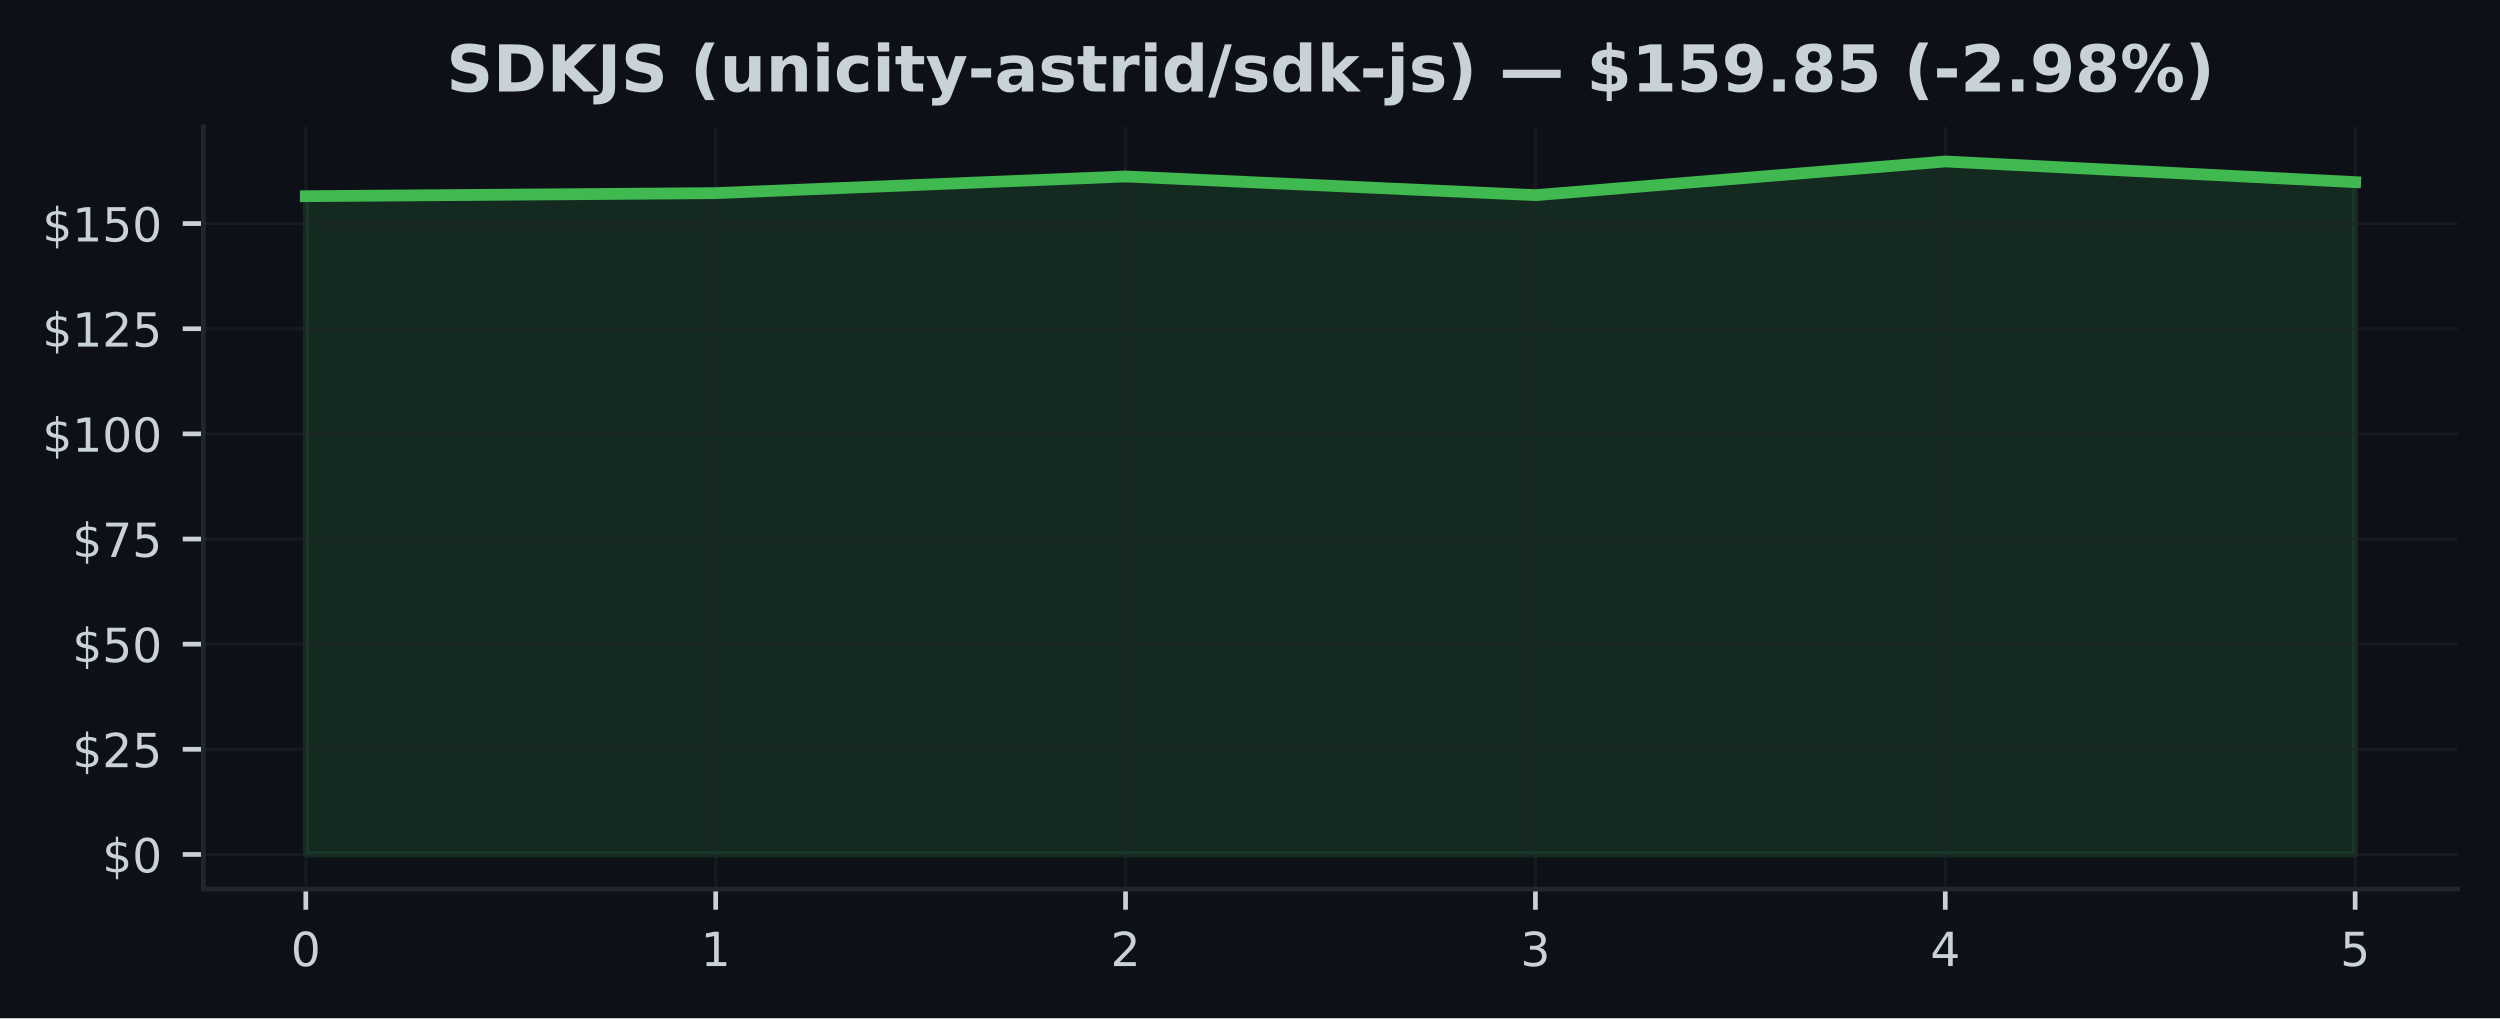
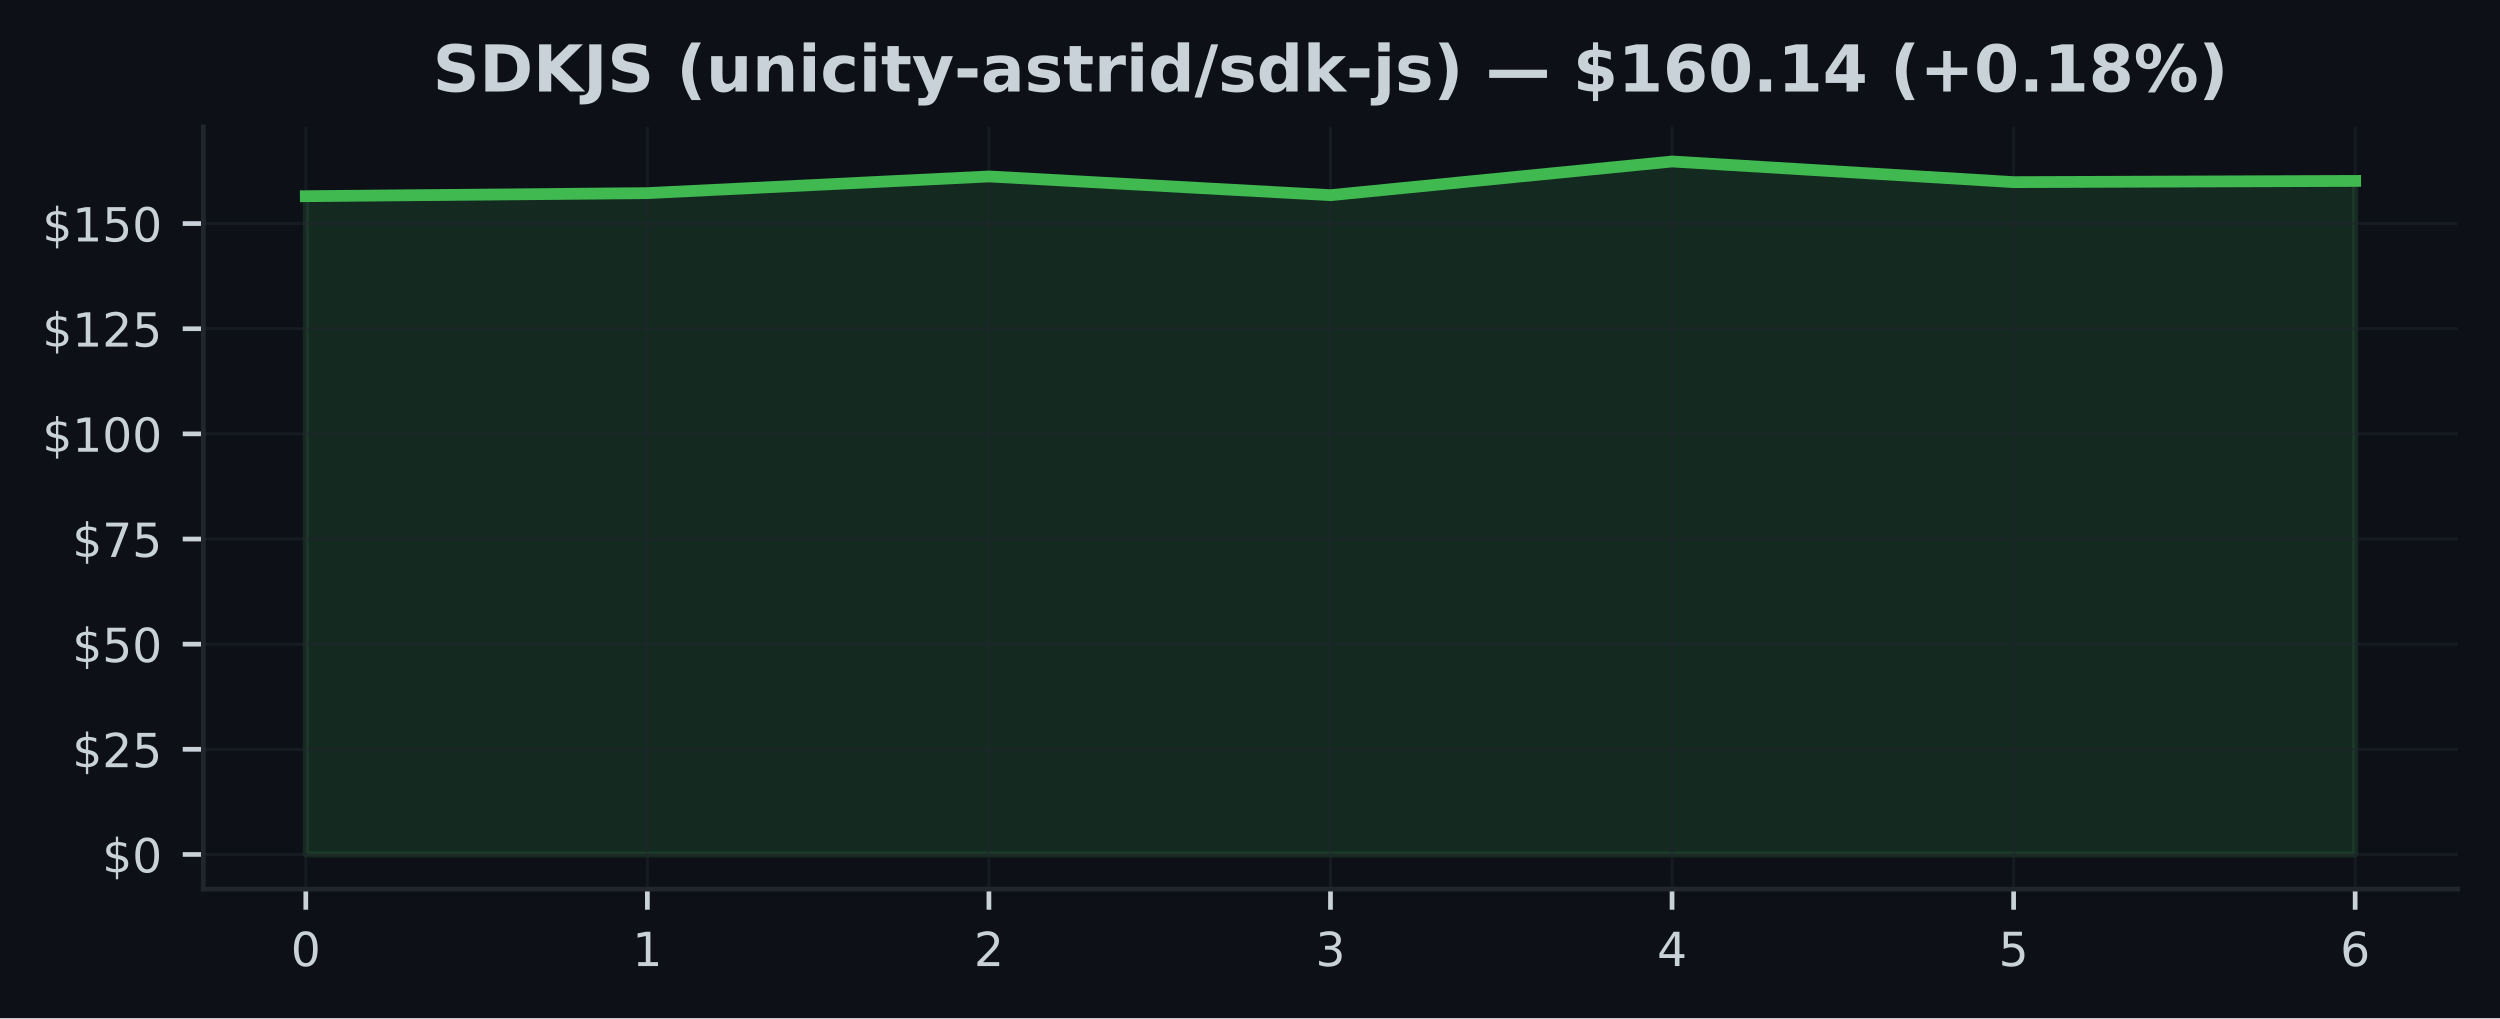
<svg xmlns="http://www.w3.org/2000/svg" xmlns:xlink="http://www.w3.org/1999/xlink" width="424.91pt" height="173.061pt" viewBox="0 0 424.91 173.061" version="1.1">
  <defs>
    <style type="text/css">*{stroke-linejoin: round; stroke-linecap: butt}</style>
  </defs>
  <g id="figure_1">
    <g id="patch_1">
      <path d="M 0 173.061  L 424.91 173.061  L 424.91 0  L 0 0  z " style="fill: #0d1117" />
    </g>
    <g id="axes_1">
      <g id="patch_2">
        <path d="M 34.56 151.118  L 417.71 151.118  L 417.71 21.558  L 34.56 21.558  z " style="fill: #0d1117" />
      </g>
      <g id="FillBetweenPolyCollection_1">
        <defs>
-           <path id="m696707bd55" d="M 51.976 -27.832  L 51.976 -139.716  L 121.64 -140.238  L 191.303 -143.068  L 260.967 -139.887  L 330.63 -145.613  L 400.294 -142.103  L 400.294 -27.832  L 400.294 -27.832  L 330.63 -27.832  L 260.967 -27.832  L 191.303 -27.832  L 121.64 -27.832  L 51.976 -27.832  z " style="stroke: #3fb950; stroke-opacity: 0.15" />
+           <path id="mcd90d0eb38" d="M 51.976 -27.832  L 51.976 -139.716  L 110.029 -140.238  L 168.082 -143.068  L 226.135 -139.887  L 284.188 -145.613  L 342.241 -142.103  L 400.294 -142.311  L 400.294 -27.832  L 400.294 -27.832  L 342.241 -27.832  L 284.188 -27.832  L 226.135 -27.832  L 168.082 -27.832  L 110.029 -27.832  L 51.976 -27.832  z " style="stroke: #3fb950; stroke-opacity: 0.15" />
        </defs>
-         <g clip-path="url(#p9ffd117339)">
-           <use xlink:href="#m696707bd55" x="0" y="173.061" style="fill: #3fb950; fill-opacity: 0.15; stroke: #3fb950; stroke-opacity: 0.15" />
+         <g clip-path="url(#pf7944f9f2a)">
+           <use xlink:href="#mcd90d0eb38" x="0" y="173.061" style="fill: #3fb950; fill-opacity: 0.15; stroke: #3fb950; stroke-opacity: 0.15" />
        </g>
      </g>
      <g id="matplotlib.axis_1">
        <g id="xtick_1">
          <g id="line2d_1">
-             <path d="M 51.976 151.118  L 51.976 21.558  " clip-path="url(#p9ffd117339)" style="fill: none; stroke: #21262d; stroke-opacity: 0.5; stroke-width: 0.5; stroke-linecap: square" />
+             <path d="M 51.976 151.118  L 51.976 21.558  " clip-path="url(#pf7944f9f2a)" style="fill: none; stroke: #21262d; stroke-opacity: 0.5; stroke-width: 0.5; stroke-linecap: square" />
          </g>
          <g id="line2d_2">
            <defs>
-               <path id="m452444b2f9" d="M 0 0  L 0 3.5  " style="stroke: #c9d1d9; stroke-width: 0.8" />
+               <path id="me4d1105e02" d="M 0 0  L 0 3.5  " style="stroke: #c9d1d9; stroke-width: 0.8" />
            </defs>
            <g>
-               <use xlink:href="#m452444b2f9" x="51.976" y="151.118" style="fill: #c9d1d9; stroke: #c9d1d9; stroke-width: 0.8" />
+               <use xlink:href="#me4d1105e02" x="51.976" y="151.118" style="fill: #c9d1d9; stroke: #c9d1d9; stroke-width: 0.8" />
            </g>
          </g>
          <g id="text_1">
            <g style="fill: #c9d1d9" transform="translate(49.43091 164.197) scale(0.08 -0.08)">
              <defs>
                <path id="DejaVuSans-30" d="M 2034 4250  Q 1547 4250 1301 3770  Q 1056 3291 1056 2328  Q 1056 1369 1301 889  Q 1547 409 2034 409  Q 2525 409 2770 889  Q 3016 1369 3016 2328  Q 3016 3291 2770 3770  Q 2525 4250 2034 4250  z M 2034 4750  Q 2819 4750 3233 4129  Q 3647 3509 3647 2328  Q 3647 1150 3233 529  Q 2819 -91 2034 -91  Q 1250 -91 836 529  Q 422 1150 422 2328  Q 422 3509 836 4129  Q 1250 4750 2034 4750  z " transform="scale(0.015625)" />
              </defs>
              <use xlink:href="#DejaVuSans-30" />
            </g>
          </g>
        </g>
        <g id="xtick_2">
          <g id="line2d_3">
-             <path d="M 121.64 151.118  L 121.64 21.558  " clip-path="url(#p9ffd117339)" style="fill: none; stroke: #21262d; stroke-opacity: 0.5; stroke-width: 0.5; stroke-linecap: square" />
+             <path d="M 110.029 151.118  L 110.029 21.558  " clip-path="url(#pf7944f9f2a)" style="fill: none; stroke: #21262d; stroke-opacity: 0.5; stroke-width: 0.5; stroke-linecap: square" />
          </g>
          <g id="line2d_4">
            <g>
-               <use xlink:href="#m452444b2f9" x="121.64" y="151.118" style="fill: #c9d1d9; stroke: #c9d1d9; stroke-width: 0.8" />
+               <use xlink:href="#me4d1105e02" x="110.029" y="151.118" style="fill: #c9d1d9; stroke: #c9d1d9; stroke-width: 0.8" />
            </g>
          </g>
          <g id="text_2">
-             <g style="fill: #c9d1d9" transform="translate(119.0945 164.197) scale(0.08 -0.08)">
+             <g style="fill: #c9d1d9" transform="translate(107.4839 164.197) scale(0.08 -0.08)">
              <defs>
                <path id="DejaVuSans-31" d="M 794 531  L 1825 531  L 1825 4091  L 703 3866  L 703 4441  L 1819 4666  L 2450 4666  L 2450 531  L 3481 531  L 3481 0  L 794 0  L 794 531  z " transform="scale(0.015625)" />
              </defs>
              <use xlink:href="#DejaVuSans-31" />
            </g>
          </g>
        </g>
        <g id="xtick_3">
          <g id="line2d_5">
-             <path d="M 191.303 151.118  L 191.303 21.558  " clip-path="url(#p9ffd117339)" style="fill: none; stroke: #21262d; stroke-opacity: 0.5; stroke-width: 0.5; stroke-linecap: square" />
+             <path d="M 168.082 151.118  L 168.082 21.558  " clip-path="url(#pf7944f9f2a)" style="fill: none; stroke: #21262d; stroke-opacity: 0.5; stroke-width: 0.5; stroke-linecap: square" />
          </g>
          <g id="line2d_6">
            <g>
-               <use xlink:href="#m452444b2f9" x="191.303" y="151.118" style="fill: #c9d1d9; stroke: #c9d1d9; stroke-width: 0.8" />
+               <use xlink:href="#me4d1105e02" x="168.082" y="151.118" style="fill: #c9d1d9; stroke: #c9d1d9; stroke-width: 0.8" />
            </g>
          </g>
          <g id="text_3">
-             <g style="fill: #c9d1d9" transform="translate(188.7582 164.197) scale(0.08 -0.08)">
+             <g style="fill: #c9d1d9" transform="translate(165.537 164.197) scale(0.08 -0.08)">
              <defs>
                <path id="DejaVuSans-32" d="M 1228 531  L 3431 531  L 3431 0  L 469 0  L 469 531  Q 828 903 1448 1529  Q 2069 2156 2228 2338  Q 2531 2678 2651 2914  Q 2772 3150 2772 3378  Q 2772 3750 2511 3984  Q 2250 4219 1831 4219  Q 1534 4219 1204 4116  Q 875 4013 500 3803  L 500 4441  Q 881 4594 1212 4672  Q 1544 4750 1819 4750  Q 2544 4750 2975 4387  Q 3406 4025 3406 3419  Q 3406 3131 3298 2873  Q 3191 2616 2906 2266  Q 2828 2175 2409 1742  Q 1991 1309 1228 531  z " transform="scale(0.015625)" />
              </defs>
              <use xlink:href="#DejaVuSans-32" />
            </g>
          </g>
        </g>
        <g id="xtick_4">
          <g id="line2d_7">
-             <path d="M 260.967 151.118  L 260.967 21.558  " clip-path="url(#p9ffd117339)" style="fill: none; stroke: #21262d; stroke-opacity: 0.5; stroke-width: 0.5; stroke-linecap: square" />
+             <path d="M 226.135 151.118  L 226.135 21.558  " clip-path="url(#pf7944f9f2a)" style="fill: none; stroke: #21262d; stroke-opacity: 0.5; stroke-width: 0.5; stroke-linecap: square" />
          </g>
          <g id="line2d_8">
            <g>
-               <use xlink:href="#m452444b2f9" x="260.967" y="151.118" style="fill: #c9d1d9; stroke: #c9d1d9; stroke-width: 0.8" />
+               <use xlink:href="#me4d1105e02" x="226.135" y="151.118" style="fill: #c9d1d9; stroke: #c9d1d9; stroke-width: 0.8" />
            </g>
          </g>
          <g id="text_4">
-             <g style="fill: #c9d1d9" transform="translate(258.4218 164.197) scale(0.08 -0.08)">
+             <g style="fill: #c9d1d9" transform="translate(223.59 164.197) scale(0.08 -0.08)">
              <defs>
                <path id="DejaVuSans-33" d="M 2597 2516  Q 3050 2419 3304 2112  Q 3559 1806 3559 1356  Q 3559 666 3084 287  Q 2609 -91 1734 -91  Q 1441 -91 1130 -33  Q 819 25 488 141  L 488 750  Q 750 597 1062 519  Q 1375 441 1716 441  Q 2309 441 2620 675  Q 2931 909 2931 1356  Q 2931 1769 2642 2001  Q 2353 2234 1838 2234  L 1294 2234  L 1294 2753  L 1863 2753  Q 2328 2753 2575 2939  Q 2822 3125 2822 3475  Q 2822 3834 2567 4026  Q 2313 4219 1838 4219  Q 1578 4219 1281 4162  Q 984 4106 628 3988  L 628 4550  Q 988 4650 1302 4700  Q 1616 4750 1894 4750  Q 2613 4750 3031 4423  Q 3450 4097 3450 3541  Q 3450 3153 3228 2886  Q 3006 2619 2597 2516  z " transform="scale(0.015625)" />
              </defs>
              <use xlink:href="#DejaVuSans-33" />
            </g>
          </g>
        </g>
        <g id="xtick_5">
          <g id="line2d_9">
-             <path d="M 330.63 151.118  L 330.63 21.558  " clip-path="url(#p9ffd117339)" style="fill: none; stroke: #21262d; stroke-opacity: 0.5; stroke-width: 0.5; stroke-linecap: square" />
+             <path d="M 284.188 151.118  L 284.188 21.558  " clip-path="url(#pf7944f9f2a)" style="fill: none; stroke: #21262d; stroke-opacity: 0.5; stroke-width: 0.5; stroke-linecap: square" />
          </g>
          <g id="line2d_10">
            <g>
-               <use xlink:href="#m452444b2f9" x="330.63" y="151.118" style="fill: #c9d1d9; stroke: #c9d1d9; stroke-width: 0.8" />
+               <use xlink:href="#me4d1105e02" x="284.188" y="151.118" style="fill: #c9d1d9; stroke: #c9d1d9; stroke-width: 0.8" />
            </g>
          </g>
          <g id="text_5">
-             <g style="fill: #c9d1d9" transform="translate(328.0855 164.197) scale(0.08 -0.08)">
+             <g style="fill: #c9d1d9" transform="translate(281.643 164.197) scale(0.08 -0.08)">
              <defs>
                <path id="DejaVuSans-34" d="M 2419 4116  L 825 1625  L 2419 1625  L 2419 4116  z M 2253 4666  L 3047 4666  L 3047 1625  L 3713 1625  L 3713 1100  L 3047 1100  L 3047 0  L 2419 0  L 2419 1100  L 313 1100  L 313 1709  L 2253 4666  z " transform="scale(0.015625)" />
              </defs>
              <use xlink:href="#DejaVuSans-34" />
            </g>
          </g>
        </g>
        <g id="xtick_6">
          <g id="line2d_11">
-             <path d="M 400.294 151.118  L 400.294 21.558  " clip-path="url(#p9ffd117339)" style="fill: none; stroke: #21262d; stroke-opacity: 0.5; stroke-width: 0.5; stroke-linecap: square" />
+             <path d="M 342.241 151.118  L 342.241 21.558  " clip-path="url(#pf7944f9f2a)" style="fill: none; stroke: #21262d; stroke-opacity: 0.5; stroke-width: 0.5; stroke-linecap: square" />
          </g>
          <g id="line2d_12">
            <g>
-               <use xlink:href="#m452444b2f9" x="400.294" y="151.118" style="fill: #c9d1d9; stroke: #c9d1d9; stroke-width: 0.8" />
+               <use xlink:href="#me4d1105e02" x="342.241" y="151.118" style="fill: #c9d1d9; stroke: #c9d1d9; stroke-width: 0.8" />
            </g>
          </g>
          <g id="text_6">
+             <g style="fill: #c9d1d9" transform="translate(339.6961 164.197) scale(0.08 -0.08)">
+               <defs>
+                 <path id="DejaVuSans-35" d="M 691 4666  L 3169 4666  L 3169 4134  L 1269 4134  L 1269 2991  Q 1406 3038 1543 3061  Q 1681 3084 1819 3084  Q 2600 3084 3056 2656  Q 3513 2228 3513 1497  Q 3513 744 3044 326  Q 2575 -91 1722 -91  Q 1428 -91 1123 -41  Q 819 9 494 109  L 494 744  Q 775 591 1075 516  Q 1375 441 1709 441  Q 2250 441 2565 725  Q 2881 1009 2881 1497  Q 2881 1984 2565 2268  Q 2250 2553 1709 2553  Q 1456 2553 1204 2497  Q 953 2441 691 2322  L 691 4666  z " transform="scale(0.015625)" />
+               </defs>
+               <use xlink:href="#DejaVuSans-35" />
+             </g>
+           </g>
+         </g>
+         <g id="xtick_7">
+           <g id="line2d_13">
+             <path d="M 400.294 151.118  L 400.294 21.558  " clip-path="url(#pf7944f9f2a)" style="fill: none; stroke: #21262d; stroke-opacity: 0.5; stroke-width: 0.5; stroke-linecap: square" />
+           </g>
+           <g id="line2d_14">
+             <g>
+               <use xlink:href="#me4d1105e02" x="400.294" y="151.118" style="fill: #c9d1d9; stroke: #c9d1d9; stroke-width: 0.8" />
+             </g>
+           </g>
+           <g id="text_7">
            <g style="fill: #c9d1d9" transform="translate(397.7491 164.197) scale(0.08 -0.08)">
              <defs>
-                 <path id="DejaVuSans-35" d="M 691 4666  L 3169 4666  L 3169 4134  L 1269 4134  L 1269 2991  Q 1406 3038 1543 3061  Q 1681 3084 1819 3084  Q 2600 3084 3056 2656  Q 3513 2228 3513 1497  Q 3513 744 3044 326  Q 2575 -91 1722 -91  Q 1428 -91 1123 -41  Q 819 9 494 109  L 494 744  Q 775 591 1075 516  Q 1375 441 1709 441  Q 2250 441 2565 725  Q 2881 1009 2881 1497  Q 2881 1984 2565 2268  Q 2250 2553 1709 2553  Q 1456 2553 1204 2497  Q 953 2441 691 2322  L 691 4666  z " transform="scale(0.015625)" />
-               </defs>
-               <use xlink:href="#DejaVuSans-35" />
+                 <path id="DejaVuSans-36" d="M 2113 2584  Q 1688 2584 1439 2293  Q 1191 2003 1191 1497  Q 1191 994 1439 701  Q 1688 409 2113 409  Q 2538 409 2786 701  Q 3034 994 3034 1497  Q 3034 2003 2786 2293  Q 2538 2584 2113 2584  z M 3366 4563  L 3366 3988  Q 3128 4100 2886 4159  Q 2644 4219 2406 4219  Q 1781 4219 1451 3797  Q 1122 3375 1075 2522  Q 1259 2794 1537 2939  Q 1816 3084 2150 3084  Q 2853 3084 3261 2657  Q 3669 2231 3669 1497  Q 3669 778 3244 343  Q 2819 -91 2113 -91  Q 1303 -91 875 529  Q 447 1150 447 2328  Q 447 3434 972 4092  Q 1497 4750 2381 4750  Q 2619 4750 2861 4703  Q 3103 4656 3366 4563  z " transform="scale(0.015625)" />
+               </defs>
+               <use xlink:href="#DejaVuSans-36" />
            </g>
          </g>
        </g>
      </g>
      <g id="matplotlib.axis_2">
        <g id="ytick_1">
-           <g id="line2d_13">
-             <path d="M 34.56 145.229  L 417.71 145.229  " clip-path="url(#p9ffd117339)" style="fill: none; stroke: #21262d; stroke-opacity: 0.5; stroke-width: 0.5; stroke-linecap: square" />
-           </g>
-           <g id="line2d_14">
+           <g id="line2d_15">
+             <path d="M 34.56 145.229  L 417.71 145.229  " clip-path="url(#pf7944f9f2a)" style="fill: none; stroke: #21262d; stroke-opacity: 0.5; stroke-width: 0.5; stroke-linecap: square" />
+           </g>
+           <g id="line2d_16">
            <defs>
-               <path id="m16667814d3" d="M 0 0  L -3.5 0  " style="stroke: #c9d1d9; stroke-width: 0.8" />
+               <path id="mf158f58510" d="M 0 0  L -3.5 0  " style="stroke: #c9d1d9; stroke-width: 0.8" />
            </defs>
            <g>
-               <use xlink:href="#m16667814d3" x="34.56" y="145.229" style="fill: #c9d1d9; stroke: #c9d1d9; stroke-width: 0.8" />
-             </g>
-           </g>
-           <g id="text_7">
+               <use xlink:href="#mf158f58510" x="34.56" y="145.229" style="fill: #c9d1d9; stroke: #c9d1d9; stroke-width: 0.8" />
+             </g>
+           </g>
+           <g id="text_8">
            <g style="fill: #c9d1d9" transform="translate(17.38 148.2686) scale(0.08 -0.08)">
              <defs>
                <path id="DejaVuSans-24" d="M 2163 -941  L 1850 -941  L 1847 0  Q 1519 6 1191 76  Q 863 147 531 288  L 531 850  Q 850 650 1176 548  Q 1503 447 1850 444  L 1850 1869  Q 1159 1981 845 2250  Q 531 2519 531 2988  Q 531 3497 872 3790  Q 1213 4084 1850 4128  L 1850 4863  L 2163 4863  L 2163 4138  Q 2453 4125 2725 4076  Q 2997 4028 3256 3944  L 3256 3397  Q 2997 3528 2723 3600  Q 2450 3672 2163 3684  L 2163 2350  Q 2872 2241 3206 1959  Q 3541 1678 3541 1191  Q 3541 663 3186 358  Q 2831 53 2163 6  L 2163 -941  z M 1850 2406  L 1850 3688  Q 1488 3647 1297 3481  Q 1106 3316 1106 3041  Q 1106 2772 1282 2622  Q 1459 2472 1850 2406  z M 2163 1806  L 2163 453  Q 2559 506 2761 678  Q 2963 850 2963 1131  Q 2963 1406 2770 1568  Q 2578 1731 2163 1806  z " transform="scale(0.015625)" />
              </defs>
              <use xlink:href="#DejaVuSans-24" />
              <use xlink:href="#DejaVuSans-30" transform="translate(63.62305 0)" />
            </g>
          </g>
        </g>
        <g id="ytick_2">
-           <g id="line2d_15">
-             <path d="M 34.56 127.357  L 417.71 127.357  " clip-path="url(#p9ffd117339)" style="fill: none; stroke: #21262d; stroke-opacity: 0.5; stroke-width: 0.5; stroke-linecap: square" />
-           </g>
-           <g id="line2d_16">
-             <g>
-               <use xlink:href="#m16667814d3" x="34.56" y="127.357" style="fill: #c9d1d9; stroke: #c9d1d9; stroke-width: 0.8" />
-             </g>
-           </g>
-           <g id="text_8">
+           <g id="line2d_17">
+             <path d="M 34.56 127.357  L 417.71 127.357  " clip-path="url(#pf7944f9f2a)" style="fill: none; stroke: #21262d; stroke-opacity: 0.5; stroke-width: 0.5; stroke-linecap: square" />
+           </g>
+           <g id="line2d_18">
+             <g>
+               <use xlink:href="#mf158f58510" x="34.56" y="127.357" style="fill: #c9d1d9; stroke: #c9d1d9; stroke-width: 0.8" />
+             </g>
+           </g>
+           <g id="text_9">
            <g style="fill: #c9d1d9" transform="translate(12.29 130.3968) scale(0.08 -0.08)">
              <use xlink:href="#DejaVuSans-24" />
              <use xlink:href="#DejaVuSans-32" transform="translate(63.62305 0)" />
              <use xlink:href="#DejaVuSans-35" transform="translate(127.2461 0)" />
            </g>
          </g>
        </g>
        <g id="ytick_3">
-           <g id="line2d_17">
-             <path d="M 34.56 109.486  L 417.71 109.486  " clip-path="url(#p9ffd117339)" style="fill: none; stroke: #21262d; stroke-opacity: 0.5; stroke-width: 0.5; stroke-linecap: square" />
-           </g>
-           <g id="line2d_18">
-             <g>
-               <use xlink:href="#m16667814d3" x="34.56" y="109.486" style="fill: #c9d1d9; stroke: #c9d1d9; stroke-width: 0.8" />
-             </g>
-           </g>
-           <g id="text_9">
+           <g id="line2d_19">
+             <path d="M 34.56 109.486  L 417.71 109.486  " clip-path="url(#pf7944f9f2a)" style="fill: none; stroke: #21262d; stroke-opacity: 0.5; stroke-width: 0.5; stroke-linecap: square" />
+           </g>
+           <g id="line2d_20">
+             <g>
+               <use xlink:href="#mf158f58510" x="34.56" y="109.486" style="fill: #c9d1d9; stroke: #c9d1d9; stroke-width: 0.8" />
+             </g>
+           </g>
+           <g id="text_10">
            <g style="fill: #c9d1d9" transform="translate(12.29 112.5251) scale(0.08 -0.08)">
              <use xlink:href="#DejaVuSans-24" />
              <use xlink:href="#DejaVuSans-35" transform="translate(63.62305 0)" />
              <use xlink:href="#DejaVuSans-30" transform="translate(127.2461 0)" />
            </g>
          </g>
        </g>
        <g id="ytick_4">
-           <g id="line2d_19">
-             <path d="M 34.56 91.614  L 417.71 91.614  " clip-path="url(#p9ffd117339)" style="fill: none; stroke: #21262d; stroke-opacity: 0.5; stroke-width: 0.5; stroke-linecap: square" />
-           </g>
-           <g id="line2d_20">
-             <g>
-               <use xlink:href="#m16667814d3" x="34.56" y="91.614" style="fill: #c9d1d9; stroke: #c9d1d9; stroke-width: 0.8" />
-             </g>
-           </g>
-           <g id="text_10">
+           <g id="line2d_21">
+             <path d="M 34.56 91.614  L 417.71 91.614  " clip-path="url(#pf7944f9f2a)" style="fill: none; stroke: #21262d; stroke-opacity: 0.5; stroke-width: 0.5; stroke-linecap: square" />
+           </g>
+           <g id="line2d_22">
+             <g>
+               <use xlink:href="#mf158f58510" x="34.56" y="91.614" style="fill: #c9d1d9; stroke: #c9d1d9; stroke-width: 0.8" />
+             </g>
+           </g>
+           <g id="text_11">
            <g style="fill: #c9d1d9" transform="translate(12.29 94.65339) scale(0.08 -0.08)">
              <defs>
                <path id="DejaVuSans-37" d="M 525 4666  L 3525 4666  L 3525 4397  L 1831 0  L 1172 0  L 2766 4134  L 525 4134  L 525 4666  z " transform="scale(0.015625)" />
              </defs>
              <use xlink:href="#DejaVuSans-24" />
              <use xlink:href="#DejaVuSans-37" transform="translate(63.62305 0)" />
              <use xlink:href="#DejaVuSans-35" transform="translate(127.2461 0)" />
            </g>
          </g>
        </g>
        <g id="ytick_5">
-           <g id="line2d_21">
-             <path d="M 34.56 73.742  L 417.71 73.742  " clip-path="url(#p9ffd117339)" style="fill: none; stroke: #21262d; stroke-opacity: 0.5; stroke-width: 0.5; stroke-linecap: square" />
-           </g>
-           <g id="line2d_22">
-             <g>
-               <use xlink:href="#m16667814d3" x="34.56" y="73.742" style="fill: #c9d1d9; stroke: #c9d1d9; stroke-width: 0.8" />
-             </g>
-           </g>
-           <g id="text_11">
+           <g id="line2d_23">
+             <path d="M 34.56 73.742  L 417.71 73.742  " clip-path="url(#pf7944f9f2a)" style="fill: none; stroke: #21262d; stroke-opacity: 0.5; stroke-width: 0.5; stroke-linecap: square" />
+           </g>
+           <g id="line2d_24">
+             <g>
+               <use xlink:href="#mf158f58510" x="34.56" y="73.742" style="fill: #c9d1d9; stroke: #c9d1d9; stroke-width: 0.8" />
+             </g>
+           </g>
+           <g id="text_12">
            <g style="fill: #c9d1d9" transform="translate(7.2 76.78166) scale(0.08 -0.08)">
              <use xlink:href="#DejaVuSans-24" />
              <use xlink:href="#DejaVuSans-31" transform="translate(63.62305 0)" />
              <use xlink:href="#DejaVuSans-30" transform="translate(127.2461 0)" />
              <use xlink:href="#DejaVuSans-30" transform="translate(190.8691 0)" />
            </g>
          </g>
        </g>
        <g id="ytick_6">
-           <g id="line2d_23">
-             <path d="M 34.56 55.871  L 417.71 55.871  " clip-path="url(#p9ffd117339)" style="fill: none; stroke: #21262d; stroke-opacity: 0.5; stroke-width: 0.5; stroke-linecap: square" />
-           </g>
-           <g id="line2d_24">
-             <g>
-               <use xlink:href="#m16667814d3" x="34.56" y="55.871" style="fill: #c9d1d9; stroke: #c9d1d9; stroke-width: 0.8" />
-             </g>
-           </g>
-           <g id="text_12">
+           <g id="line2d_25">
+             <path d="M 34.56 55.871  L 417.71 55.871  " clip-path="url(#pf7944f9f2a)" style="fill: none; stroke: #21262d; stroke-opacity: 0.5; stroke-width: 0.5; stroke-linecap: square" />
+           </g>
+           <g id="line2d_26">
+             <g>
+               <use xlink:href="#mf158f58510" x="34.56" y="55.871" style="fill: #c9d1d9; stroke: #c9d1d9; stroke-width: 0.8" />
+             </g>
+           </g>
+           <g id="text_13">
            <g style="fill: #c9d1d9" transform="translate(7.2 58.90994) scale(0.08 -0.08)">
              <use xlink:href="#DejaVuSans-24" />
              <use xlink:href="#DejaVuSans-31" transform="translate(63.62305 0)" />
              <use xlink:href="#DejaVuSans-32" transform="translate(127.2461 0)" />
              <use xlink:href="#DejaVuSans-35" transform="translate(190.8691 0)" />
            </g>
          </g>
        </g>
        <g id="ytick_7">
-           <g id="line2d_25">
-             <path d="M 34.56 37.999  L 417.71 37.999  " clip-path="url(#p9ffd117339)" style="fill: none; stroke: #21262d; stroke-opacity: 0.5; stroke-width: 0.5; stroke-linecap: square" />
-           </g>
-           <g id="line2d_26">
-             <g>
-               <use xlink:href="#m16667814d3" x="34.56" y="37.999" style="fill: #c9d1d9; stroke: #c9d1d9; stroke-width: 0.8" />
-             </g>
-           </g>
-           <g id="text_13">
+           <g id="line2d_27">
+             <path d="M 34.56 37.999  L 417.71 37.999  " clip-path="url(#pf7944f9f2a)" style="fill: none; stroke: #21262d; stroke-opacity: 0.5; stroke-width: 0.5; stroke-linecap: square" />
+           </g>
+           <g id="line2d_28">
+             <g>
+               <use xlink:href="#mf158f58510" x="34.56" y="37.999" style="fill: #c9d1d9; stroke: #c9d1d9; stroke-width: 0.8" />
+             </g>
+           </g>
+           <g id="text_14">
            <g style="fill: #c9d1d9" transform="translate(7.2 41.03821) scale(0.08 -0.08)">
              <use xlink:href="#DejaVuSans-24" />
              <use xlink:href="#DejaVuSans-31" transform="translate(63.62305 0)" />
              <use xlink:href="#DejaVuSans-35" transform="translate(127.2461 0)" />
              <use xlink:href="#DejaVuSans-30" transform="translate(190.8691 0)" />
            </g>
          </g>
        </g>
      </g>
-       <g id="line2d_27">
-         <path d="M 51.976 33.345  L 121.64 32.823  L 191.303 29.992  L 260.967 33.173  L 330.63 27.447  L 400.294 30.957  " clip-path="url(#p9ffd117339)" style="fill: none; stroke: #3fb950; stroke-width: 2; stroke-linecap: square" />
+       <g id="line2d_29">
+         <path d="M 51.976 33.345  L 110.029 32.823  L 168.082 29.992  L 226.135 33.173  L 284.188 27.447  L 342.241 30.957  L 400.294 30.75  " clip-path="url(#pf7944f9f2a)" style="fill: none; stroke: #3fb950; stroke-width: 2; stroke-linecap: square" />
      </g>
      <g id="patch_3">
        <path d="M 34.56 151.118  L 34.56 21.558  " style="fill: none; stroke: #21262d; stroke-width: 0.8; stroke-linejoin: miter; stroke-linecap: square" />
      </g>
      <g id="patch_4">
        <path d="M 34.56 151.118  L 417.71 151.118  " style="fill: none; stroke: #21262d; stroke-width: 0.8; stroke-linejoin: miter; stroke-linecap: square" />
      </g>
-       <g id="text_14">
-         <g style="fill: #c9d1d9" transform="translate(75.88789 15.55828) scale(0.11 -0.11)">
+       <g id="text_15">
+         <g style="fill: #c9d1d9" transform="translate(73.56156 15.55828) scale(0.11 -0.11)">
          <defs>
            <path id="DejaVuSans-Bold-53" d="M 3834 4519  L 3834 3531  Q 3450 3703 3084 3790  Q 2719 3878 2394 3878  Q 1963 3878 1756 3759  Q 1550 3641 1550 3391  Q 1550 3203 1689 3098  Q 1828 2994 2194 2919  L 2706 2816  Q 3484 2659 3812 2340  Q 4141 2022 4141 1434  Q 4141 663 3683 286  Q 3225 -91 2284 -91  Q 1841 -91 1394 -6  Q 947 78 500 244  L 500 1259  Q 947 1022 1364 901  Q 1781 781 2169 781  Q 2563 781 2772 912  Q 2981 1044 2981 1288  Q 2981 1506 2839 1625  Q 2697 1744 2272 1838  L 1806 1941  Q 1106 2091 782 2419  Q 459 2747 459 3303  Q 459 4000 909 4375  Q 1359 4750 2203 4750  Q 2588 4750 2994 4692  Q 3400 4634 3834 4519  z " transform="scale(0.015625)" />
            <path id="DejaVuSans-Bold-44" d="M 1791 3756  L 1791 909  L 2222 909  Q 2959 909 3348 1275  Q 3738 1641 3738 2338  Q 3738 3031 3350 3393  Q 2963 3756 2222 3756  L 1791 3756  z M 588 4666  L 1856 4666  Q 2919 4666 3439 4514  Q 3959 4363 4331 4000  Q 4659 3684 4818 3271  Q 4978 2859 4978 2338  Q 4978 1809 4818 1395  Q 4659 981 4331 666  Q 3956 303 3431 151  Q 2906 0 1856 0  L 588 0  L 588 4666  z " transform="scale(0.015625)" />
            <path id="DejaVuSans-Bold-4b" d="M 588 4666  L 1791 4666  L 1791 2963  L 3525 4666  L 4922 4666  L 2675 2456  L 5153 0  L 3647 0  L 1791 1838  L 1791 0  L 588 0  L 588 4666  z " transform="scale(0.015625)" />
            <path id="DejaVuSans-Bold-4a" d="M 588 4666  L 1791 4666  L 1791 453  Q 1791 -419 1317 -850  Q 844 -1281 -116 -1281  L -359 -1281  L -359 -372  L -172 -372  Q 203 -372 395 -162  Q 588 47 588 453  L 588 4666  z " transform="scale(0.015625)" />
            <path id="DejaVuSans-Bold-20" transform="scale(0.015625)" />
            <path id="DejaVuSans-Bold-28" d="M 2413 -844  L 1484 -844  Q 1006 -72 778 623  Q 550 1319 550 2003  Q 550 2688 779 3389  Q 1009 4091 1484 4856  L 2413 4856  Q 2013 4116 1813 3408  Q 1613 2700 1613 2009  Q 1613 1319 1811 609  Q 2009 -100 2413 -844  z " transform="scale(0.015625)" />
            <path id="DejaVuSans-Bold-75" d="M 500 1363  L 500 3500  L 1625 3500  L 1625 3150  Q 1625 2866 1622 2436  Q 1619 2006 1619 1863  Q 1619 1441 1641 1255  Q 1663 1069 1716 984  Q 1784 875 1895 815  Q 2006 756 2150 756  Q 2500 756 2700 1025  Q 2900 1294 2900 1772  L 2900 3500  L 4019 3500  L 4019 0  L 2900 0  L 2900 506  Q 2647 200 2364 54  Q 2081 -91 1741 -91  Q 1134 -91 817 281  Q 500 653 500 1363  z " transform="scale(0.015625)" />
            <path id="DejaVuSans-Bold-6e" d="M 4056 2131  L 4056 0  L 2931 0  L 2931 347  L 2931 1631  Q 2931 2084 2911 2256  Q 2891 2428 2841 2509  Q 2775 2619 2662 2680  Q 2550 2741 2406 2741  Q 2056 2741 1856 2470  Q 1656 2200 1656 1722  L 1656 0  L 538 0  L 538 3500  L 1656 3500  L 1656 2988  Q 1909 3294 2193 3439  Q 2478 3584 2822 3584  Q 3428 3584 3742 3212  Q 4056 2841 4056 2131  z " transform="scale(0.015625)" />
            <path id="DejaVuSans-Bold-69" d="M 538 3500  L 1656 3500  L 1656 0  L 538 0  L 538 3500  z M 538 4863  L 1656 4863  L 1656 3950  L 538 3950  L 538 4863  z " transform="scale(0.015625)" />
            <path id="DejaVuSans-Bold-63" d="M 3366 3391  L 3366 2478  Q 3138 2634 2908 2709  Q 2678 2784 2431 2784  Q 1963 2784 1702 2511  Q 1441 2238 1441 1747  Q 1441 1256 1702 982  Q 1963 709 2431 709  Q 2694 709 2930 787  Q 3166 866 3366 1019  L 3366 103  Q 3103 6 2833 -42  Q 2563 -91 2291 -91  Q 1344 -91 809 395  Q 275 881 275 1747  Q 275 2613 809 3098  Q 1344 3584 2291 3584  Q 2566 3584 2833 3536  Q 3100 3488 3366 3391  z " transform="scale(0.015625)" />
            <path id="DejaVuSans-Bold-74" d="M 1759 4494  L 1759 3500  L 2913 3500  L 2913 2700  L 1759 2700  L 1759 1216  Q 1759 972 1856 886  Q 1953 800 2241 800  L 2816 800  L 2816 0  L 1856 0  Q 1194 0 917 276  Q 641 553 641 1216  L 641 2700  L 84 2700  L 84 3500  L 641 3500  L 641 4494  L 1759 4494  z " transform="scale(0.015625)" />
            <path id="DejaVuSans-Bold-79" d="M 78 3500  L 1197 3500  L 2138 1125  L 2938 3500  L 4056 3500  L 2584 -331  Q 2363 -916 2067 -1148  Q 1772 -1381 1288 -1381  L 641 -1381  L 641 -647  L 991 -647  Q 1275 -647 1404 -556  Q 1534 -466 1606 -231  L 1638 -134  L 78 3500  z " transform="scale(0.015625)" />
            <path id="DejaVuSans-Bold-2d" d="M 347 2297  L 2309 2297  L 2309 1388  L 347 1388  L 347 2297  z " transform="scale(0.015625)" />
            <path id="DejaVuSans-Bold-61" d="M 2106 1575  Q 1756 1575 1579 1456  Q 1403 1338 1403 1106  Q 1403 894 1545 773  Q 1688 653 1941 653  Q 2256 653 2472 879  Q 2688 1106 2688 1447  L 2688 1575  L 2106 1575  z M 3816 1997  L 3816 0  L 2688 0  L 2688 519  Q 2463 200 2181 54  Q 1900 -91 1497 -91  Q 953 -91 614 226  Q 275 544 275 1050  Q 275 1666 698 1953  Q 1122 2241 2028 2241  L 2688 2241  L 2688 2328  Q 2688 2594 2478 2717  Q 2269 2841 1825 2841  Q 1466 2841 1156 2769  Q 847 2697 581 2553  L 581 3406  Q 941 3494 1303 3539  Q 1666 3584 2028 3584  Q 2975 3584 3395 3211  Q 3816 2838 3816 1997  z " transform="scale(0.015625)" />
            <path id="DejaVuSans-Bold-73" d="M 3272 3391  L 3272 2541  Q 2913 2691 2578 2766  Q 2244 2841 1947 2841  Q 1628 2841 1473 2761  Q 1319 2681 1319 2516  Q 1319 2381 1436 2309  Q 1553 2238 1856 2203  L 2053 2175  Q 2913 2066 3209 1816  Q 3506 1566 3506 1031  Q 3506 472 3093 190  Q 2681 -91 1863 -91  Q 1516 -91 1145 -36  Q 775 19 384 128  L 384 978  Q 719 816 1070 734  Q 1422 653 1784 653  Q 2113 653 2278 743  Q 2444 834 2444 1013  Q 2444 1163 2330 1236  Q 2216 1309 1875 1350  L 1678 1375  Q 931 1469 631 1722  Q 331 1975 331 2491  Q 331 3047 712 3315  Q 1094 3584 1881 3584  Q 2191 3584 2531 3537  Q 2872 3491 3272 3391  z " transform="scale(0.015625)" />
            <path id="DejaVuSans-Bold-72" d="M 3138 2547  Q 2991 2616 2845 2648  Q 2700 2681 2553 2681  Q 2122 2681 1889 2404  Q 1656 2128 1656 1613  L 1656 0  L 538 0  L 538 3500  L 1656 3500  L 1656 2925  Q 1872 3269 2151 3426  Q 2431 3584 2822 3584  Q 2878 3584 2943 3579  Q 3009 3575 3134 3559  L 3138 2547  z " transform="scale(0.015625)" />
            <path id="DejaVuSans-Bold-64" d="M 2919 2988  L 2919 4863  L 4044 4863  L 4044 0  L 2919 0  L 2919 506  Q 2688 197 2409 53  Q 2131 -91 1766 -91  Q 1119 -91 703 423  Q 288 938 288 1747  Q 288 2556 703 3070  Q 1119 3584 1766 3584  Q 2128 3584 2408 3439  Q 2688 3294 2919 2988  z M 2181 722  Q 2541 722 2730 984  Q 2919 1247 2919 1747  Q 2919 2247 2730 2509  Q 2541 2772 2181 2772  Q 1825 2772 1636 2509  Q 1447 2247 1447 1747  Q 1447 1247 1636 984  Q 1825 722 2181 722  z " transform="scale(0.015625)" />
            <path id="DejaVuSans-Bold-2f" d="M 1644 4666  L 2338 4666  L 691 -594  L 0 -594  L 1644 4666  z " transform="scale(0.015625)" />
            <path id="DejaVuSans-Bold-6b" d="M 538 4863  L 1656 4863  L 1656 2216  L 2944 3500  L 4244 3500  L 2534 1894  L 4378 0  L 3022 0  L 1656 1459  L 1656 0  L 538 0  L 538 4863  z " transform="scale(0.015625)" />
            <path id="DejaVuSans-Bold-6a" d="M 538 3500  L 1656 3500  L 1656 63  Q 1656 -641 1318 -1011  Q 981 -1381 341 -1381  L -213 -1381  L -213 -647  L -19 -647  Q 300 -647 419 -503  Q 538 -359 538 63  L 538 3500  z M 538 4863  L 1656 4863  L 1656 3950  L 538 3950  L 538 4863  z " transform="scale(0.015625)" />
            <path id="DejaVuSans-Bold-29" d="M 513 -844  Q 913 -100 1113 609  Q 1313 1319 1313 2009  Q 1313 2700 1113 3408  Q 913 4116 513 4856  L 1441 4856  Q 1916 4091 2145 3389  Q 2375 2688 2375 2003  Q 2375 1319 2147 623  Q 1919 -72 1441 -844  L 513 -844  z " transform="scale(0.015625)" />
            <path id="DejaVuSans-Bold-2014" d="M 344 2156  L 6056 2156  L 6056 1350  L 344 1350  L 344 2156  z " transform="scale(0.015625)" />
            <path id="DejaVuSans-Bold-24" d="M 2484 -941  L 1978 -941  L 1975 0  Q 1584 16 1218 87  Q 853 159 506 288  L 506 1106  Q 866 922 1233 823  Q 1600 725 1978 713  L 1978 1684  L 1875 1703  Q 1128 1834 814 2115  Q 500 2397 500 2925  Q 500 3484 883 3798  Q 1266 4113 1975 4141  L 1978 4863  L 2484 4863  L 2484 4153  Q 2797 4128 3109 4075  Q 3422 4022 3738 3938  L 3738 3144  Q 3425 3275 3112 3348  Q 2800 3422 2484 3438  L 2484 2541  L 2584 2522  Q 3378 2397 3698 2105  Q 4019 1813 4019 1241  Q 4019 666 3637 358  Q 3256 50 2484 6  L 2484 -941  z M 1978 2613  L 1978 3428  Q 1756 3416 1623 3308  Q 1491 3200 1491 3034  Q 1491 2850 1612 2745  Q 1734 2641 1978 2613  z M 2484 1594  L 2484 725  Q 2756 728 2892 831  Q 3028 934 3028 1141  Q 3028 1353 2903 1458  Q 2778 1563 2484 1594  z " transform="scale(0.015625)" />
            <path id="DejaVuSans-Bold-31" d="M 750 831  L 1813 831  L 1813 3847  L 722 3622  L 722 4441  L 1806 4666  L 2950 4666  L 2950 831  L 4013 831  L 4013 0  L 750 0  L 750 831  z " transform="scale(0.015625)" />
-             <path id="DejaVuSans-Bold-35" d="M 678 4666  L 3669 4666  L 3669 3781  L 1638 3781  L 1638 3059  Q 1775 3097 1914 3117  Q 2053 3138 2203 3138  Q 3056 3138 3531 2711  Q 4006 2284 4006 1522  Q 4006 766 3489 337  Q 2972 -91 2053 -91  Q 1656 -91 1267 -14  Q 878 63 494 219  L 494 1166  Q 875 947 1217 837  Q 1559 728 1863 728  Q 2300 728 2551 942  Q 2803 1156 2803 1522  Q 2803 1891 2551 2103  Q 2300 2316 1863 2316  Q 1603 2316 1309 2248  Q 1016 2181 678 2041  L 678 4666  z " transform="scale(0.015625)" />
-             <path id="DejaVuSans-Bold-39" d="M 641 103  L 641 966  Q 928 831 1190 764  Q 1453 697 1709 697  Q 2247 697 2547 995  Q 2847 1294 2900 1881  Q 2688 1725 2447 1647  Q 2206 1569 1925 1569  Q 1209 1569 770 1986  Q 331 2403 331 3084  Q 331 3838 820 4291  Q 1309 4744 2131 4744  Q 3044 4744 3544 4128  Q 4044 3513 4044 2388  Q 4044 1231 3459 570  Q 2875 -91 1856 -91  Q 1528 -91 1228 -42  Q 928 6 641 103  z M 2125 2350  Q 2441 2350 2600 2554  Q 2759 2759 2759 3169  Q 2759 3575 2600 3781  Q 2441 3988 2125 3988  Q 1809 3988 1650 3781  Q 1491 3575 1491 3169  Q 1491 2759 1650 2554  Q 1809 2350 2125 2350  z " transform="scale(0.015625)" />
+             <path id="DejaVuSans-Bold-36" d="M 2316 2303  Q 2000 2303 1842 2098  Q 1684 1894 1684 1484  Q 1684 1075 1842 870  Q 2000 666 2316 666  Q 2634 666 2792 870  Q 2950 1075 2950 1484  Q 2950 1894 2792 2098  Q 2634 2303 2316 2303  z M 3803 4544  L 3803 3681  Q 3506 3822 3243 3889  Q 2981 3956 2731 3956  Q 2194 3956 1894 3657  Q 1594 3359 1544 2772  Q 1750 2925 1990 3001  Q 2231 3078 2516 3078  Q 3231 3078 3670 2659  Q 4109 2241 4109 1563  Q 4109 813 3618 361  Q 3128 -91 2303 -91  Q 1394 -91 895 523  Q 397 1138 397 2266  Q 397 3422 980 4083  Q 1563 4744 2578 4744  Q 2900 4744 3203 4694  Q 3506 4644 3803 4544  z " transform="scale(0.015625)" />
+             <path id="DejaVuSans-Bold-30" d="M 2944 2338  Q 2944 3213 2780 3570  Q 2616 3928 2228 3928  Q 1841 3928 1675 3570  Q 1509 3213 1509 2338  Q 1509 1453 1675 1090  Q 1841 728 2228 728  Q 2613 728 2778 1090  Q 2944 1453 2944 2338  z M 4147 2328  Q 4147 1169 3647 539  Q 3147 -91 2228 -91  Q 1306 -91 806 539  Q 306 1169 306 2328  Q 306 3491 806 4120  Q 1306 4750 2228 4750  Q 3147 4750 3647 4120  Q 4147 3491 4147 2328  z " transform="scale(0.015625)" />
            <path id="DejaVuSans-Bold-2e" d="M 653 1209  L 1778 1209  L 1778 0  L 653 0  L 653 1209  z " transform="scale(0.015625)" />
+             <path id="DejaVuSans-Bold-34" d="M 2356 3675  L 1038 1722  L 2356 1722  L 2356 3675  z M 2156 4666  L 3494 4666  L 3494 1722  L 4159 1722  L 4159 850  L 3494 850  L 3494 0  L 2356 0  L 2356 850  L 288 850  L 288 1881  L 2156 4666  z " transform="scale(0.015625)" />
+             <path id="DejaVuSans-Bold-2b" d="M 3053 4013  L 3053 2375  L 4684 2375  L 4684 1638  L 3053 1638  L 3053 0  L 2309 0  L 2309 1638  L 678 1638  L 678 2375  L 2309 2375  L 2309 4013  L 3053 4013  z " transform="scale(0.015625)" />
            <path id="DejaVuSans-Bold-38" d="M 2228 2088  Q 1891 2088 1709 1903  Q 1528 1719 1528 1375  Q 1528 1031 1709 848  Q 1891 666 2228 666  Q 2563 666 2741 848  Q 2919 1031 2919 1375  Q 2919 1722 2741 1905  Q 2563 2088 2228 2088  z M 1350 2484  Q 925 2613 709 2878  Q 494 3144 494 3541  Q 494 4131 934 4440  Q 1375 4750 2228 4750  Q 3075 4750 3515 4442  Q 3956 4134 3956 3541  Q 3956 3144 3739 2878  Q 3522 2613 3097 2484  Q 3572 2353 3814 2058  Q 4056 1763 4056 1313  Q 4056 619 3595 264  Q 3134 -91 2228 -91  Q 1319 -91 855 264  Q 391 619 391 1313  Q 391 1763 633 2058  Q 875 2353 1350 2484  z M 1631 3419  Q 1631 3141 1786 2991  Q 1941 2841 2228 2841  Q 2509 2841 2662 2991  Q 2816 3141 2816 3419  Q 2816 3697 2662 3845  Q 2509 3994 2228 3994  Q 1941 3994 1786 3844  Q 1631 3694 1631 3419  z " transform="scale(0.015625)" />
-             <path id="DejaVuSans-Bold-32" d="M 1844 884  L 3897 884  L 3897 0  L 506 0  L 506 884  L 2209 2388  Q 2438 2594 2547 2791  Q 2656 2988 2656 3200  Q 2656 3528 2436 3728  Q 2216 3928 1850 3928  Q 1569 3928 1234 3808  Q 900 3688 519 3450  L 519 4475  Q 925 4609 1322 4679  Q 1719 4750 2100 4750  Q 2938 4750 3402 4381  Q 3866 4013 3866 3353  Q 3866 2972 3669 2642  Q 3472 2313 2841 1759  L 1844 884  z " transform="scale(0.015625)" />
            <path id="DejaVuSans-Bold-25" d="M 4959 1925  Q 4738 1925 4616 1733  Q 4494 1541 4494 1184  Q 4494 825 4614 633  Q 4734 441 4959 441  Q 5184 441 5303 633  Q 5422 825 5422 1184  Q 5422 1541 5301 1733  Q 5181 1925 4959 1925  z M 4959 2450  Q 5541 2450 5875 2112  Q 6209 1775 6209 1184  Q 6209 594 5875 251  Q 5541 -91 4959 -91  Q 4378 -91 4042 251  Q 3706 594 3706 1184  Q 3706 1772 4042 2111  Q 4378 2450 4959 2450  z M 2094 -91  L 1403 -91  L 4319 4750  L 5013 4750  L 2094 -91  z M 1453 4750  Q 2034 4750 2367 4411  Q 2700 4072 2700 3481  Q 2700 2891 2367 2550  Q 2034 2209 1453 2209  Q 872 2209 539 2550  Q 206 2891 206 3481  Q 206 4072 539 4411  Q 872 4750 1453 4750  z M 1453 4225  Q 1228 4225 1106 4031  Q 984 3838 984 3481  Q 984 3122 1106 2926  Q 1228 2731 1453 2731  Q 1678 2731 1798 2926  Q 1919 3122 1919 3481  Q 1919 3838 1797 4031  Q 1675 4225 1453 4225  z " transform="scale(0.015625)" />
          </defs>
          <use xlink:href="#DejaVuSans-Bold-53" />
          <use xlink:href="#DejaVuSans-Bold-44" transform="translate(72.02148 0)" />
          <use xlink:href="#DejaVuSans-Bold-4b" transform="translate(155.0293 0)" />
          <use xlink:href="#DejaVuSans-Bold-4a" transform="translate(232.5195 0)" />
          <use xlink:href="#DejaVuSans-Bold-53" transform="translate(269.7266 0)" />
          <use xlink:href="#DejaVuSans-Bold-20" transform="translate(341.748 0)" />
          <use xlink:href="#DejaVuSans-Bold-28" transform="translate(376.5625 0)" />
          <use xlink:href="#DejaVuSans-Bold-75" transform="translate(422.2656 0)" />
          <use xlink:href="#DejaVuSans-Bold-6e" transform="translate(493.457 0)" />
          <use xlink:href="#DejaVuSans-Bold-69" transform="translate(564.6484 0)" />
          <use xlink:href="#DejaVuSans-Bold-63" transform="translate(598.9258 0)" />
          <use xlink:href="#DejaVuSans-Bold-69" transform="translate(658.2031 0)" />
          <use xlink:href="#DejaVuSans-Bold-74" transform="translate(692.4805 0)" />
          <use xlink:href="#DejaVuSans-Bold-79" transform="translate(740.2832 0)" />
          <use xlink:href="#DejaVuSans-Bold-2d" transform="translate(805.4688 0)" />
          <use xlink:href="#DejaVuSans-Bold-61" transform="translate(846.9727 0)" />
          <use xlink:href="#DejaVuSans-Bold-73" transform="translate(914.4531 0)" />
          <use xlink:href="#DejaVuSans-Bold-74" transform="translate(973.9746 0)" />
          <use xlink:href="#DejaVuSans-Bold-72" transform="translate(1021.777 0)" />
          <use xlink:href="#DejaVuSans-Bold-69" transform="translate(1071.094 0)" />
          <use xlink:href="#DejaVuSans-Bold-64" transform="translate(1105.371 0)" />
          <use xlink:href="#DejaVuSans-Bold-2f" transform="translate(1176.953 0)" />
          <use xlink:href="#DejaVuSans-Bold-73" transform="translate(1213.477 0)" />
          <use xlink:href="#DejaVuSans-Bold-64" transform="translate(1272.998 0)" />
          <use xlink:href="#DejaVuSans-Bold-6b" transform="translate(1344.58 0)" />
          <use xlink:href="#DejaVuSans-Bold-2d" transform="translate(1411.084 0)" />
          <use xlink:href="#DejaVuSans-Bold-6a" transform="translate(1452.588 0)" />
          <use xlink:href="#DejaVuSans-Bold-73" transform="translate(1486.865 0)" />
          <use xlink:href="#DejaVuSans-Bold-29" transform="translate(1546.387 0)" />
          <use xlink:href="#DejaVuSans-Bold-20" transform="translate(1592.09 0)" />
          <use xlink:href="#DejaVuSans-Bold-2014" transform="translate(1626.904 0)" />
          <use xlink:href="#DejaVuSans-Bold-20" transform="translate(1726.904 0)" />
          <use xlink:href="#DejaVuSans-Bold-24" transform="translate(1761.719 0)" />
          <use xlink:href="#DejaVuSans-Bold-31" transform="translate(1831.299 0)" />
-           <use xlink:href="#DejaVuSans-Bold-35" transform="translate(1900.879 0)" />
-           <use xlink:href="#DejaVuSans-Bold-39" transform="translate(1970.459 0)" />
+           <use xlink:href="#DejaVuSans-Bold-36" transform="translate(1900.879 0)" />
+           <use xlink:href="#DejaVuSans-Bold-30" transform="translate(1970.459 0)" />
          <use xlink:href="#DejaVuSans-Bold-2e" transform="translate(2040.039 0)" />
-           <use xlink:href="#DejaVuSans-Bold-38" transform="translate(2078.027 0)" />
-           <use xlink:href="#DejaVuSans-Bold-35" transform="translate(2147.607 0)" />
+           <use xlink:href="#DejaVuSans-Bold-31" transform="translate(2078.027 0)" />
+           <use xlink:href="#DejaVuSans-Bold-34" transform="translate(2147.607 0)" />
          <use xlink:href="#DejaVuSans-Bold-20" transform="translate(2217.188 0)" />
          <use xlink:href="#DejaVuSans-Bold-28" transform="translate(2252.002 0)" />
-           <use xlink:href="#DejaVuSans-Bold-2d" transform="translate(2297.705 0)" />
-           <use xlink:href="#DejaVuSans-Bold-32" transform="translate(2339.209 0)" />
-           <use xlink:href="#DejaVuSans-Bold-2e" transform="translate(2408.789 0)" />
-           <use xlink:href="#DejaVuSans-Bold-39" transform="translate(2446.777 0)" />
-           <use xlink:href="#DejaVuSans-Bold-38" transform="translate(2516.357 0)" />
-           <use xlink:href="#DejaVuSans-Bold-25" transform="translate(2585.938 0)" />
-           <use xlink:href="#DejaVuSans-Bold-29" transform="translate(2686.133 0)" />
+           <use xlink:href="#DejaVuSans-Bold-2b" transform="translate(2297.705 0)" />
+           <use xlink:href="#DejaVuSans-Bold-30" transform="translate(2381.494 0)" />
+           <use xlink:href="#DejaVuSans-Bold-2e" transform="translate(2451.074 0)" />
+           <use xlink:href="#DejaVuSans-Bold-31" transform="translate(2489.062 0)" />
+           <use xlink:href="#DejaVuSans-Bold-38" transform="translate(2558.643 0)" />
+           <use xlink:href="#DejaVuSans-Bold-25" transform="translate(2628.223 0)" />
+           <use xlink:href="#DejaVuSans-Bold-29" transform="translate(2728.418 0)" />
        </g>
      </g>
    </g>
  </g>
  <defs>
-     <clipPath id="p9ffd117339">
+     <clipPath id="pf7944f9f2a">
      <rect x="34.56" y="21.558" width="383.15" height="129.56" />
    </clipPath>
  </defs>
</svg>
